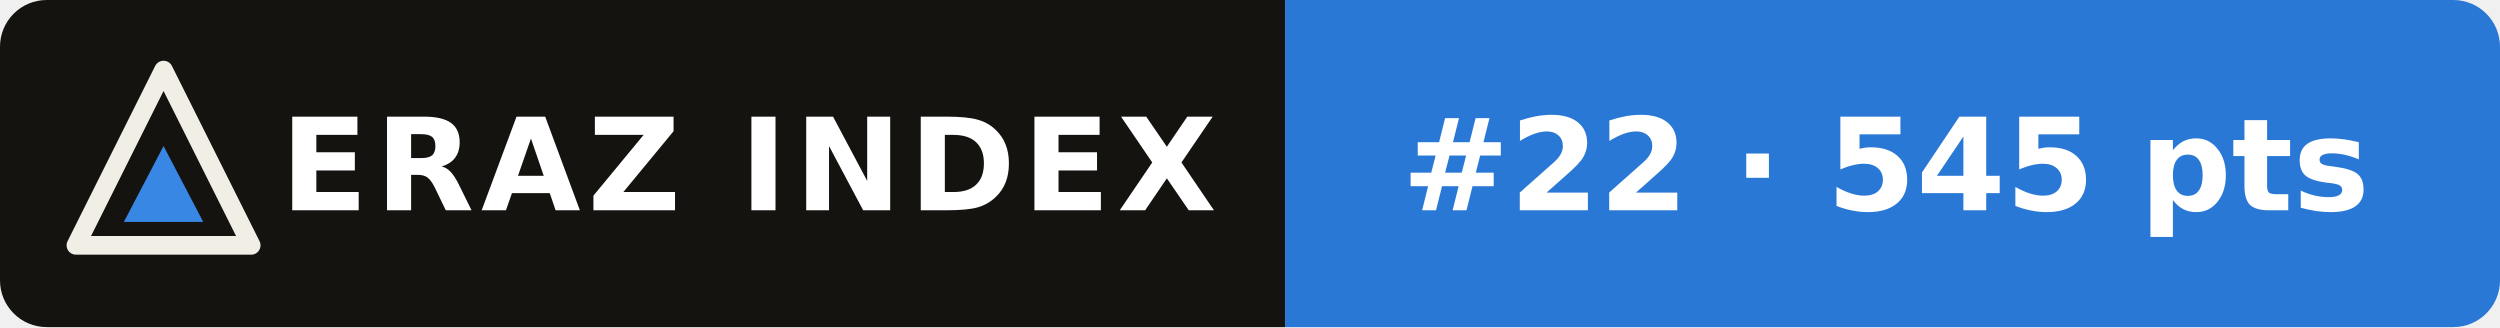
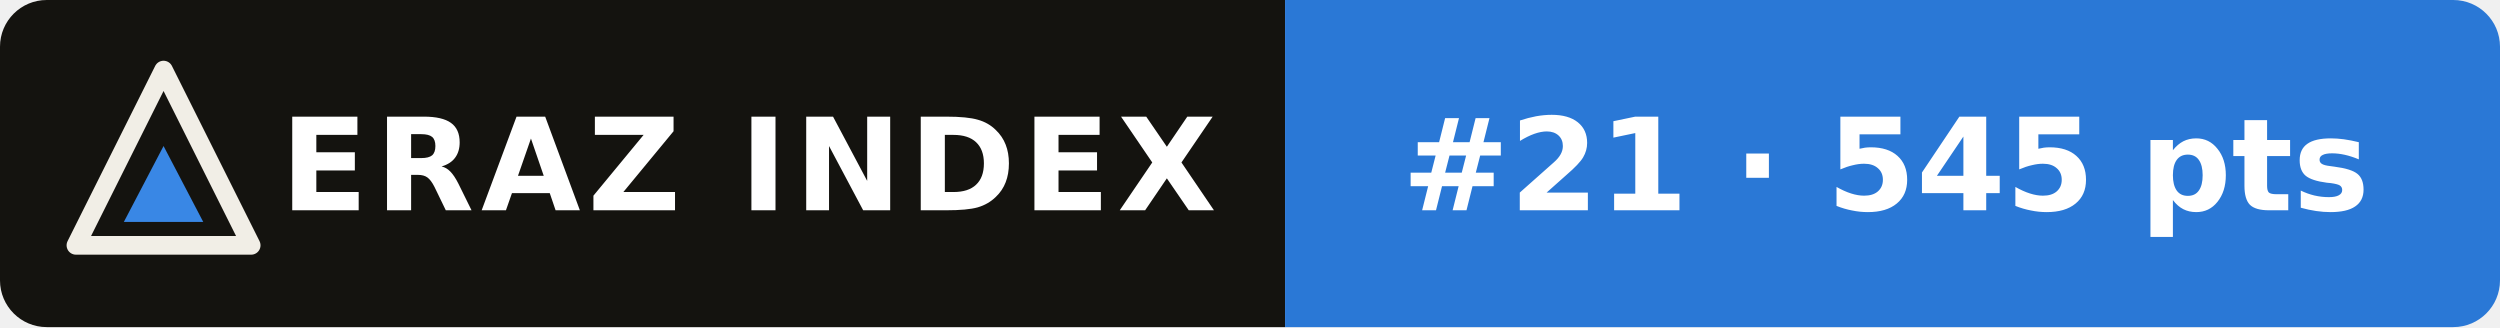
- <svg xmlns="http://www.w3.org/2000/svg" width="214" height="28" viewBox="0 0 214 28" role="img" aria-label="ERAZ Index: GLM-5.3-Flash #22 · 545 pts">
+ <svg xmlns="http://www.w3.org/2000/svg" width="214" height="28" viewBox="0 0 214 28" role="img" aria-label="ERAZ Index: GLM-5.3-Flash #21 · 545 pts">
  <clipPath id="c">
    <rect width="214" height="28" rx="4" />
  </clipPath>
  <g clip-path="url(#c)">
    <rect width="110" height="28" fill="#14130f" />
    <rect x="110" width="104" height="28" fill="#2a78d6" />
  </g>
  <path d="M14 6 21.5 21H6.5Z" fill="none" stroke="#f1eee6" stroke-width="1.6" stroke-linejoin="round" />
  <path d="M14 12.5 17.4 19H10.6Z" fill="#3987e5" />
  <g font-family="Verdana,DejaVu Sans,Geneva,sans-serif" font-size="11" font-weight="bold" fill="#fff">
    <text x="24" y="18" letter-spacing=".6">ERAZ INDEX</text>
-     <text x="120" y="18">#22 · 545 pts</text>
+     <text x="120" y="18">#21 · 545 pts</text>
  </g>
</svg>
